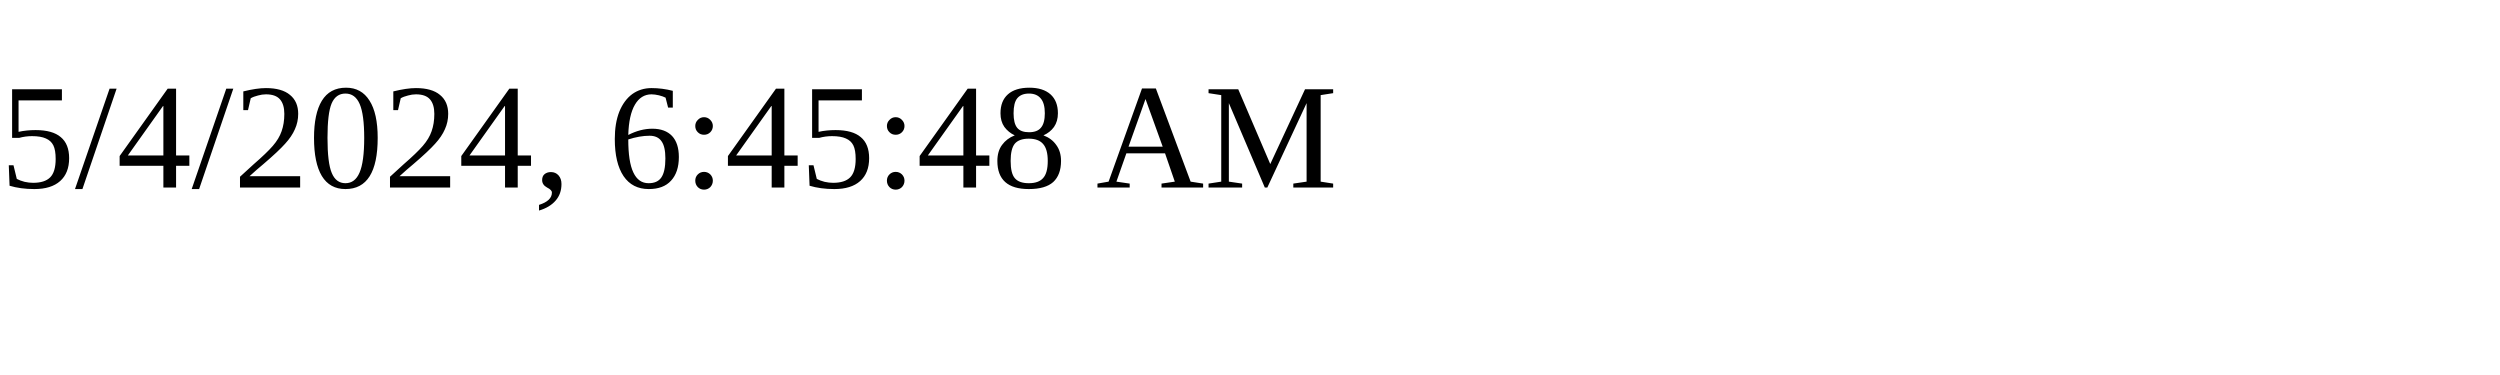
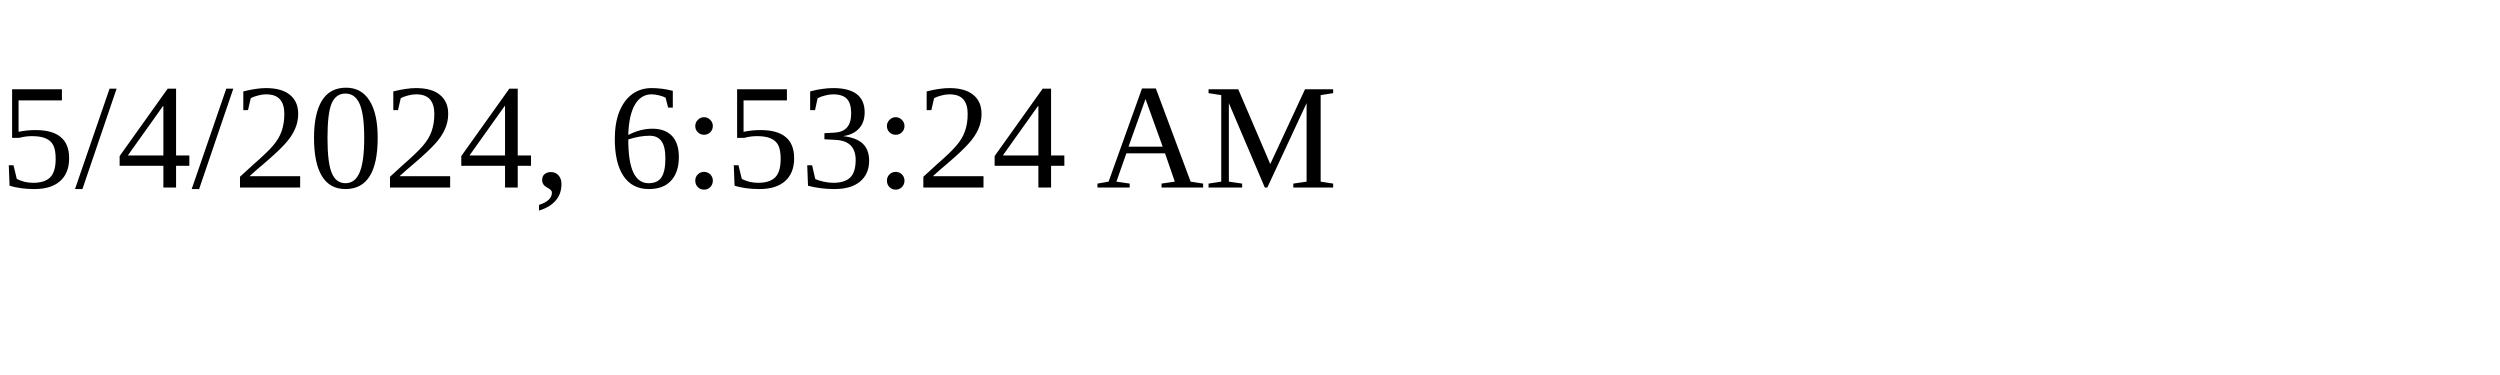
<svg xmlns="http://www.w3.org/2000/svg" height="30" width="200">
-   <text x="0" y="15">5/4/2024, 6:45:48 AM</text>
+   <text x="0" y="15">5/4/2024, 6:53:24 AM</text>
</svg>
